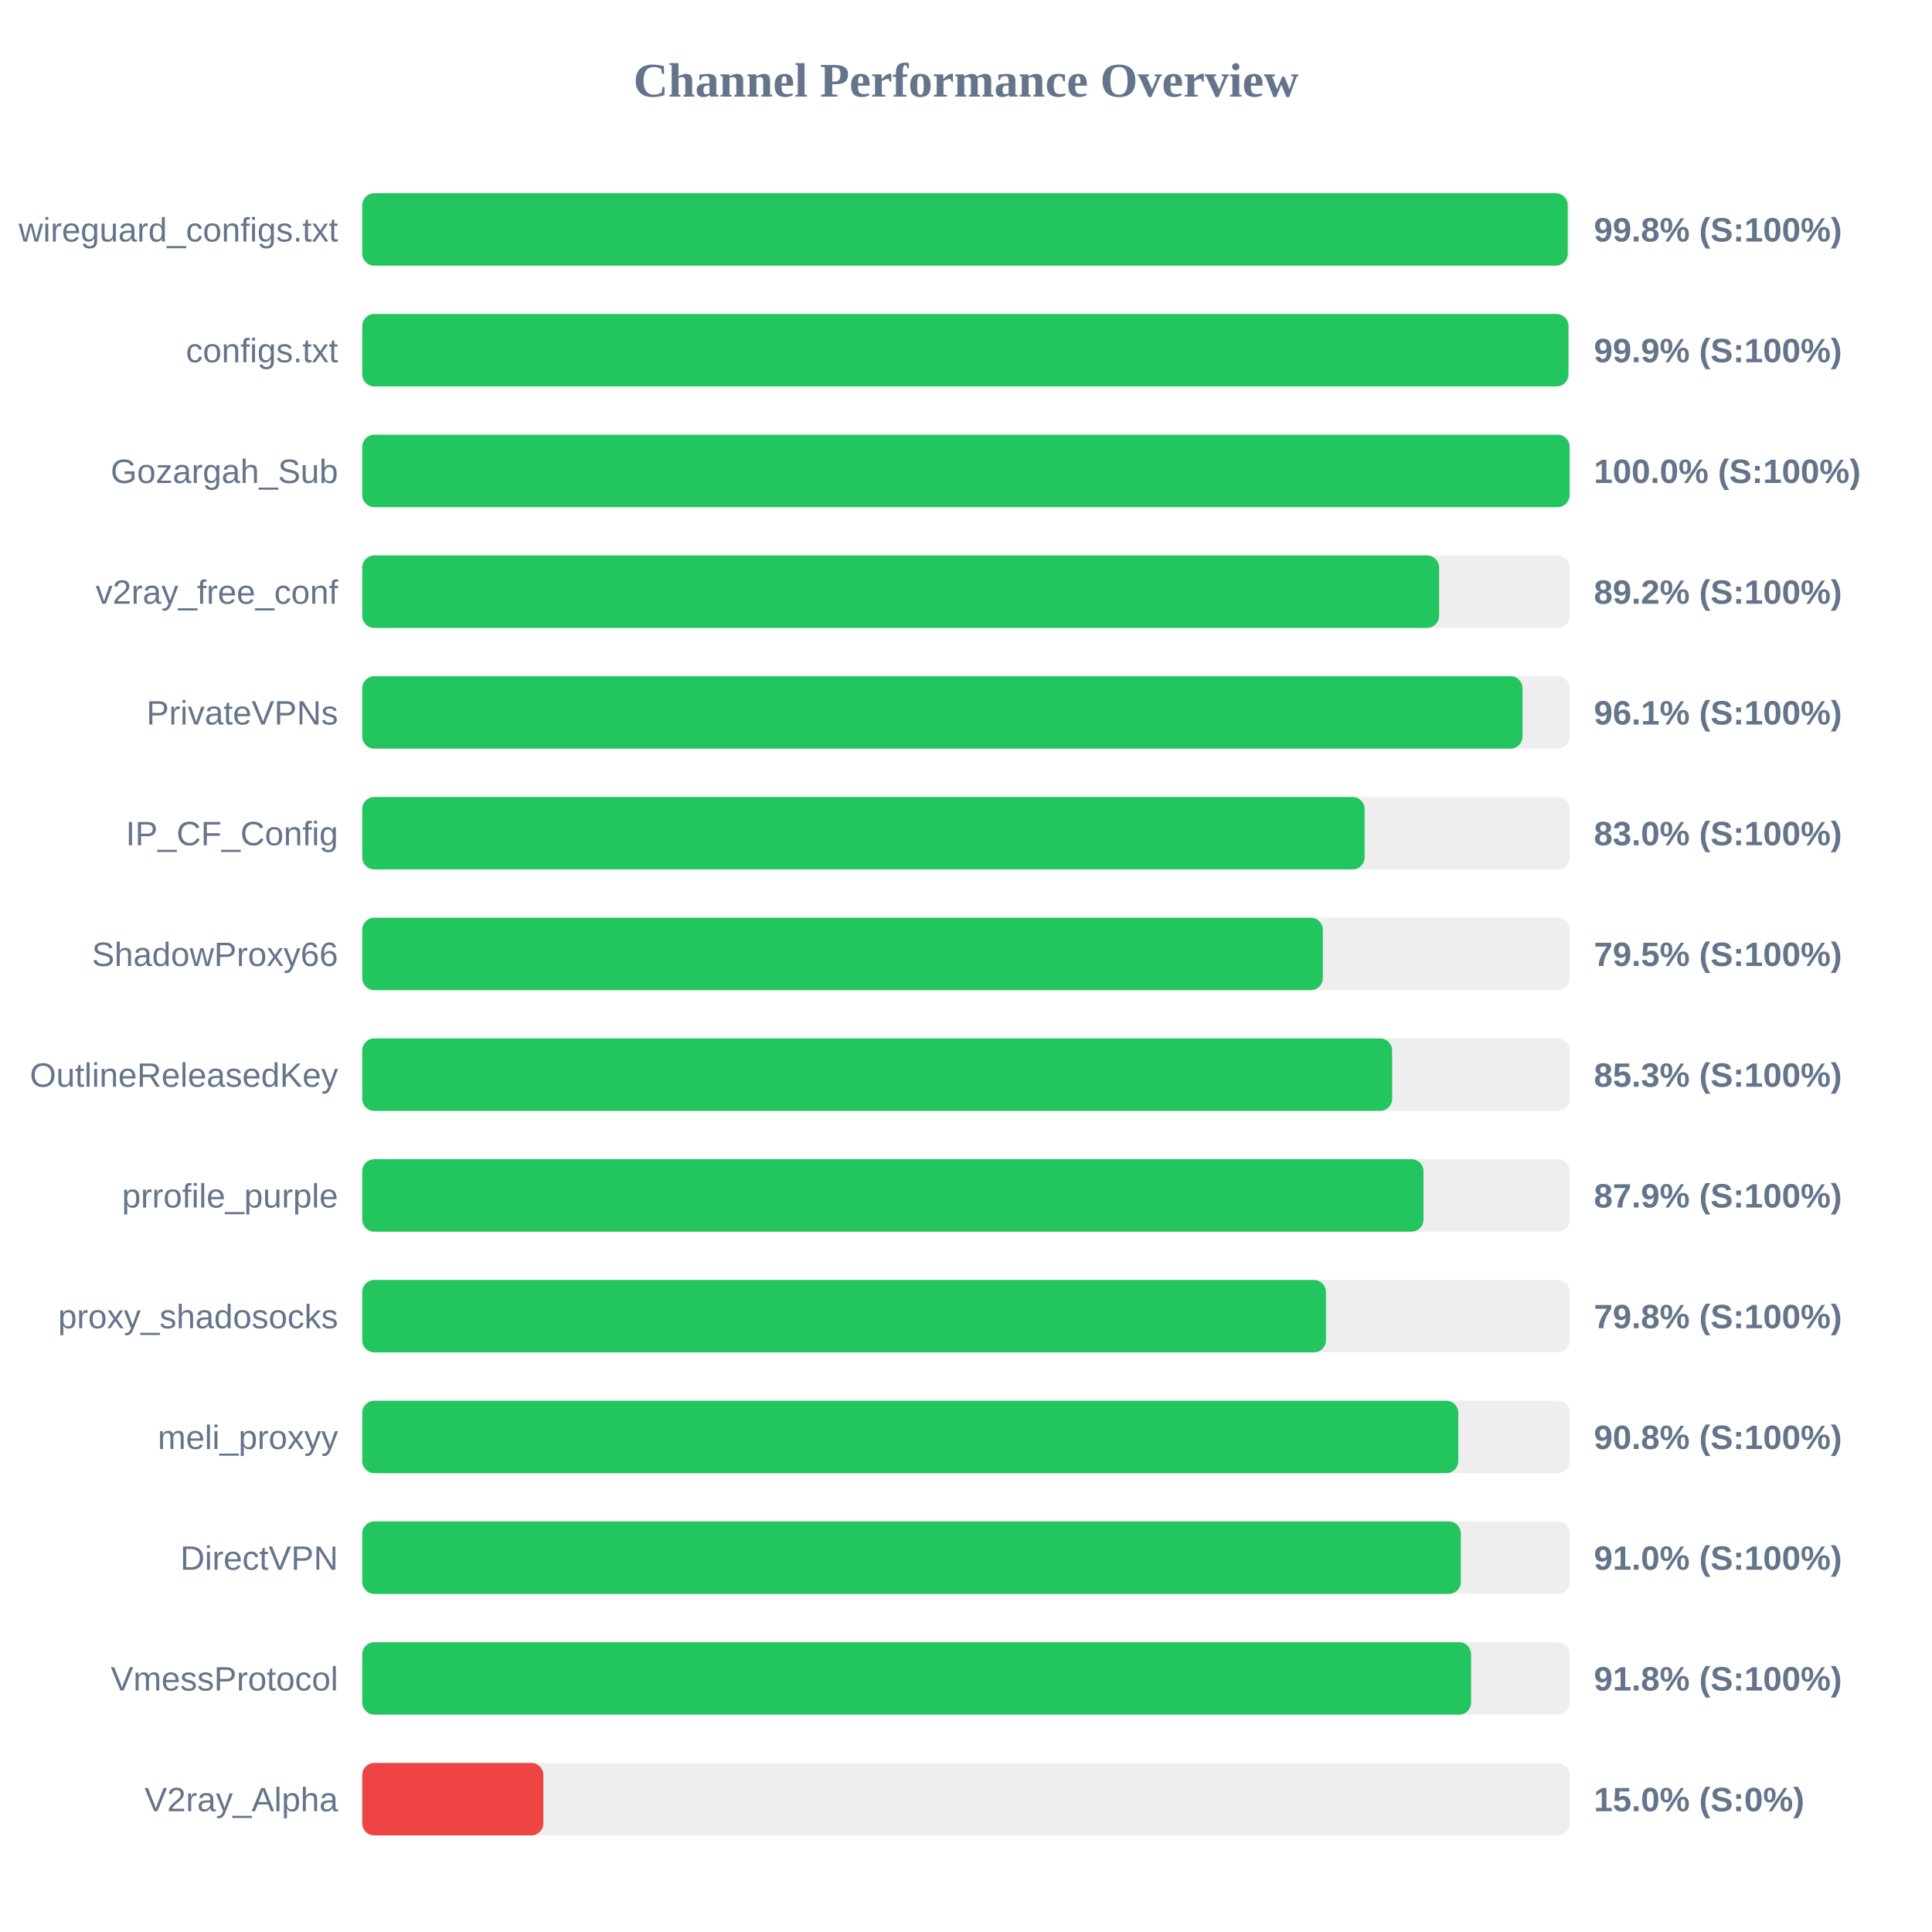
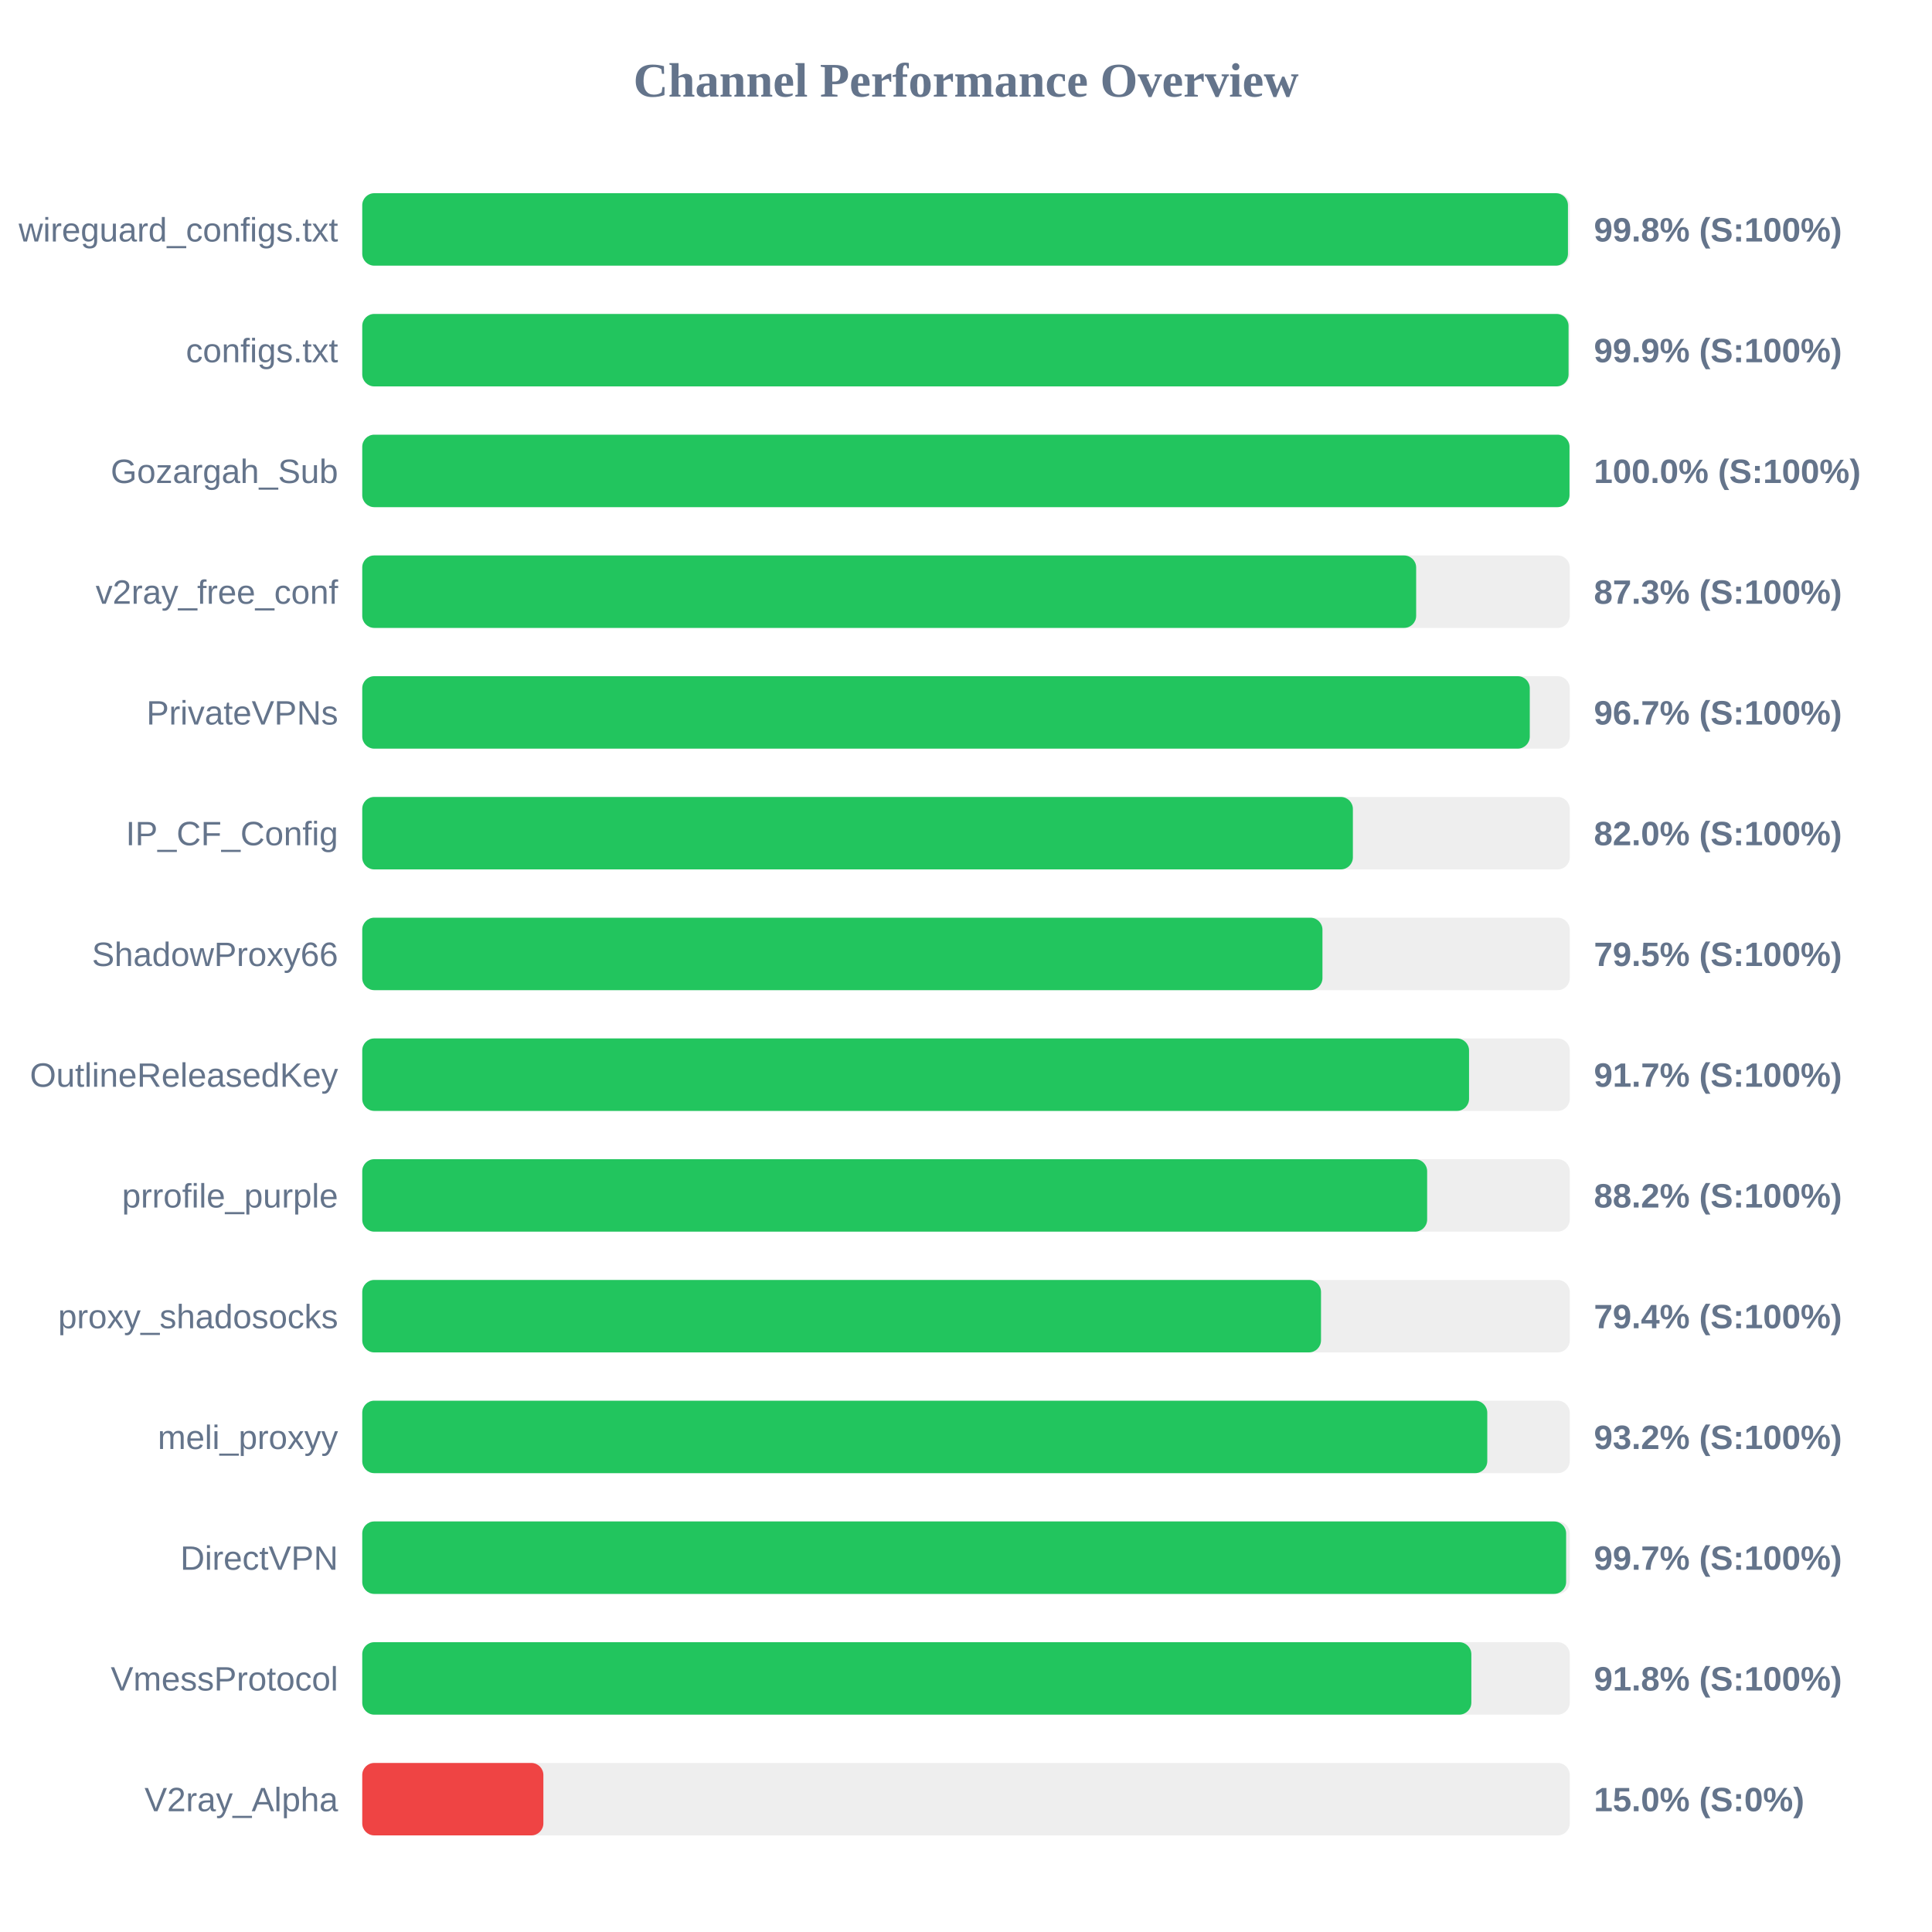
<svg xmlns="http://www.w3.org/2000/svg" width="800" height="800" version="1.1">
  <style>
        .row { font: 14px Arial; fill: #64748b; }
        .score { font: bold 14px Arial; fill: #64748b; }
    </style>
  <text x="400" y="40" text-anchor="middle" font-size="20px" font-weight="bold" fill="#64748b">Channel Performance Overview</text>
  <rect x="150" y="80" width="500" height="30" fill="#eee" rx="5" />
-   <rect x="150" y="80" width="499.15" height="30" fill="#22c55e" rx="5" />
+   <rect x="150" y="80" width="499.25" height="30" fill="#22c55e" rx="5" />
  <text x="140" y="100" text-anchor="end" class="row">wireguard_configs.txt</text>
  <text x="660" y="100" text-anchor="start" class="score">99.8% (S:100%)</text>
  <rect x="150" y="130" width="500" height="30" fill="#eee" rx="5" />
-   <rect x="150" y="130" width="499.45" height="30" fill="#22c55e" rx="5" />
+   <rect x="150" y="130" width="499.5" height="30" fill="#22c55e" rx="5" />
  <text x="140" y="150" text-anchor="end" class="row">configs.txt</text>
  <text x="660" y="150" text-anchor="start" class="score">99.9% (S:100%)</text>
  <rect x="150" y="180" width="500" height="30" fill="#eee" rx="5" />
-   <rect x="150" y="180" width="499.95" height="30" fill="#22c55e" rx="5" />
+   <rect x="150" y="180" width="499.9" height="30" fill="#22c55e" rx="5" />
  <text x="140" y="200" text-anchor="end" class="row">Gozargah_Sub</text>
  <text x="660" y="200" text-anchor="start" class="score">100.0% (S:100%)</text>
  <rect x="150" y="230" width="500" height="30" fill="#eee" rx="5" />
-   <rect x="150" y="230" width="445.9" height="30" fill="#22c55e" rx="5" />
+   <rect x="150" y="230" width="436.4" height="30" fill="#22c55e" rx="5" />
  <text x="140" y="250" text-anchor="end" class="row">v2ray_free_conf</text>
-   <text x="660" y="250" text-anchor="start" class="score">89.2% (S:100%)</text>
+   <text x="660" y="250" text-anchor="start" class="score">87.3% (S:100%)</text>
  <rect x="150" y="280" width="500" height="30" fill="#eee" rx="5" />
-   <rect x="150" y="280" width="480.45" height="30" fill="#22c55e" rx="5" />
+   <rect x="150" y="280" width="483.45" height="30" fill="#22c55e" rx="5" />
  <text x="140" y="300" text-anchor="end" class="row">PrivateVPNs</text>
-   <text x="660" y="300" text-anchor="start" class="score">96.1% (S:100%)</text>
+   <text x="660" y="300" text-anchor="start" class="score">96.7% (S:100%)</text>
  <rect x="150" y="330" width="500" height="30" fill="#eee" rx="5" />
-   <rect x="150" y="330" width="415.05" height="30" fill="#22c55e" rx="5" />
+   <rect x="150" y="330" width="410.2" height="30" fill="#22c55e" rx="5" />
  <text x="140" y="350" text-anchor="end" class="row">IP_CF_Config</text>
-   <text x="660" y="350" text-anchor="start" class="score">83.0% (S:100%)</text>
+   <text x="660" y="350" text-anchor="start" class="score">82.0% (S:100%)</text>
  <rect x="150" y="380" width="500" height="30" fill="#eee" rx="5" />
-   <rect x="150" y="380" width="397.75" height="30" fill="#22c55e" rx="5" />
+   <rect x="150" y="380" width="397.6" height="30" fill="#22c55e" rx="5" />
  <text x="140" y="400" text-anchor="end" class="row">ShadowProxy66</text>
  <text x="660" y="400" text-anchor="start" class="score">79.5% (S:100%)</text>
  <rect x="150" y="430" width="500" height="30" fill="#eee" rx="5" />
-   <rect x="150" y="430" width="426.45" height="30" fill="#22c55e" rx="5" />
+   <rect x="150" y="430" width="458.3" height="30" fill="#22c55e" rx="5" />
  <text x="140" y="450" text-anchor="end" class="row">OutlineReleasedKey</text>
-   <text x="660" y="450" text-anchor="start" class="score">85.3% (S:100%)</text>
+   <text x="660" y="450" text-anchor="start" class="score">91.7% (S:100%)</text>
  <rect x="150" y="480" width="500" height="30" fill="#eee" rx="5" />
-   <rect x="150" y="480" width="439.45" height="30" fill="#22c55e" rx="5" />
+   <rect x="150" y="480" width="440.95" height="30" fill="#22c55e" rx="5" />
  <text x="140" y="500" text-anchor="end" class="row">prrofile_purple</text>
-   <text x="660" y="500" text-anchor="start" class="score">87.9% (S:100%)</text>
+   <text x="660" y="500" text-anchor="start" class="score">88.2% (S:100%)</text>
  <rect x="150" y="530" width="500" height="30" fill="#eee" rx="5" />
-   <rect x="150" y="530" width="399.05" height="30" fill="#22c55e" rx="5" />
+   <rect x="150" y="530" width="397.0" height="30" fill="#22c55e" rx="5" />
  <text x="140" y="550" text-anchor="end" class="row">proxy_shadosocks</text>
-   <text x="660" y="550" text-anchor="start" class="score">79.8% (S:100%)</text>
+   <text x="660" y="550" text-anchor="start" class="score">79.4% (S:100%)</text>
  <rect x="150" y="580" width="500" height="30" fill="#eee" rx="5" />
-   <rect x="150" y="580" width="453.85" height="30" fill="#22c55e" rx="5" />
+   <rect x="150" y="580" width="465.85" height="30" fill="#22c55e" rx="5" />
  <text x="140" y="600" text-anchor="end" class="row">meli_proxyy</text>
-   <text x="660" y="600" text-anchor="start" class="score">90.8% (S:100%)</text>
+   <text x="660" y="600" text-anchor="start" class="score">93.2% (S:100%)</text>
  <rect x="150" y="630" width="500" height="30" fill="#eee" rx="5" />
-   <rect x="150" y="630" width="454.9" height="30" fill="#22c55e" rx="5" />
+   <rect x="150" y="630" width="498.5" height="30" fill="#22c55e" rx="5" />
  <text x="140" y="650" text-anchor="end" class="row">DirectVPN</text>
-   <text x="660" y="650" text-anchor="start" class="score">91.0% (S:100%)</text>
+   <text x="660" y="650" text-anchor="start" class="score">99.7% (S:100%)</text>
  <rect x="150" y="680" width="500" height="30" fill="#eee" rx="5" />
-   <rect x="150" y="680" width="459.15" height="30" fill="#22c55e" rx="5" />
+   <rect x="150" y="680" width="459.25" height="30" fill="#22c55e" rx="5" />
  <text x="140" y="700" text-anchor="end" class="row">VmessProtocol</text>
  <text x="660" y="700" text-anchor="start" class="score">91.8% (S:100%)</text>
  <rect x="150" y="730" width="500" height="30" fill="#eee" rx="5" />
  <rect x="150" y="730" width="75.0" height="30" fill="#ef4444" rx="5" />
  <text x="140" y="750" text-anchor="end" class="row">V2ray_Alpha</text>
  <text x="660" y="750" text-anchor="start" class="score">15.0% (S:0%)</text>
</svg>
